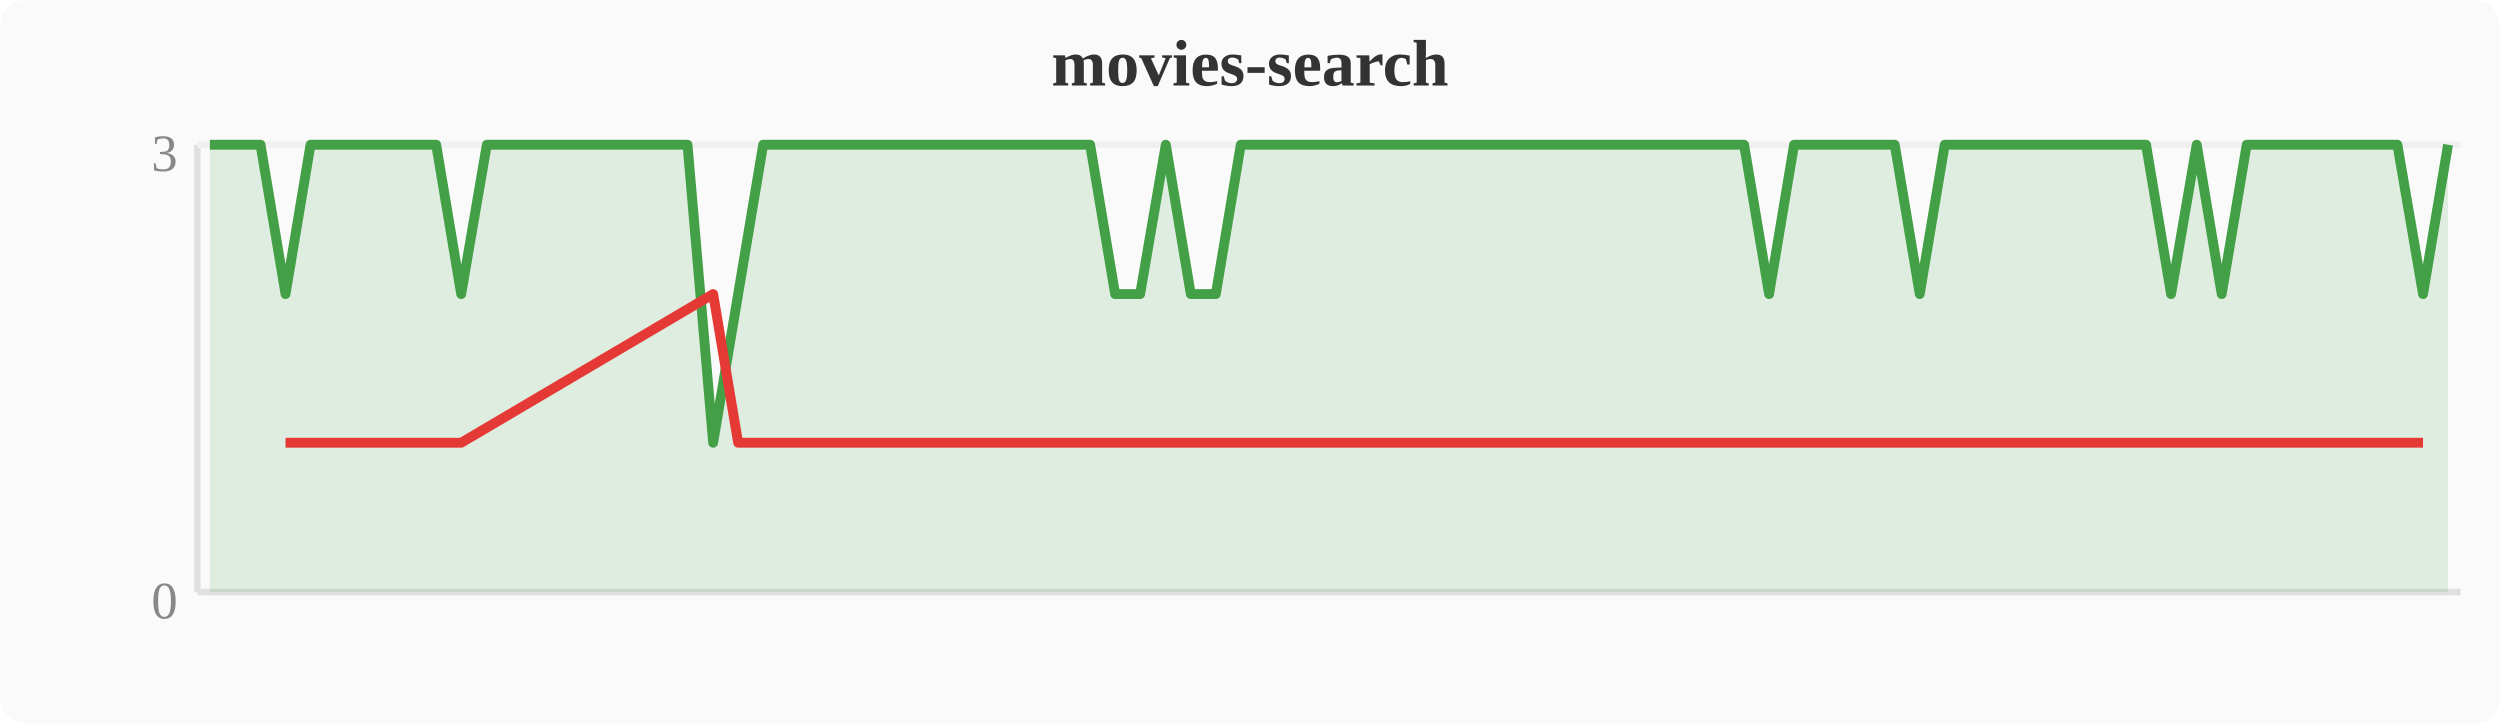
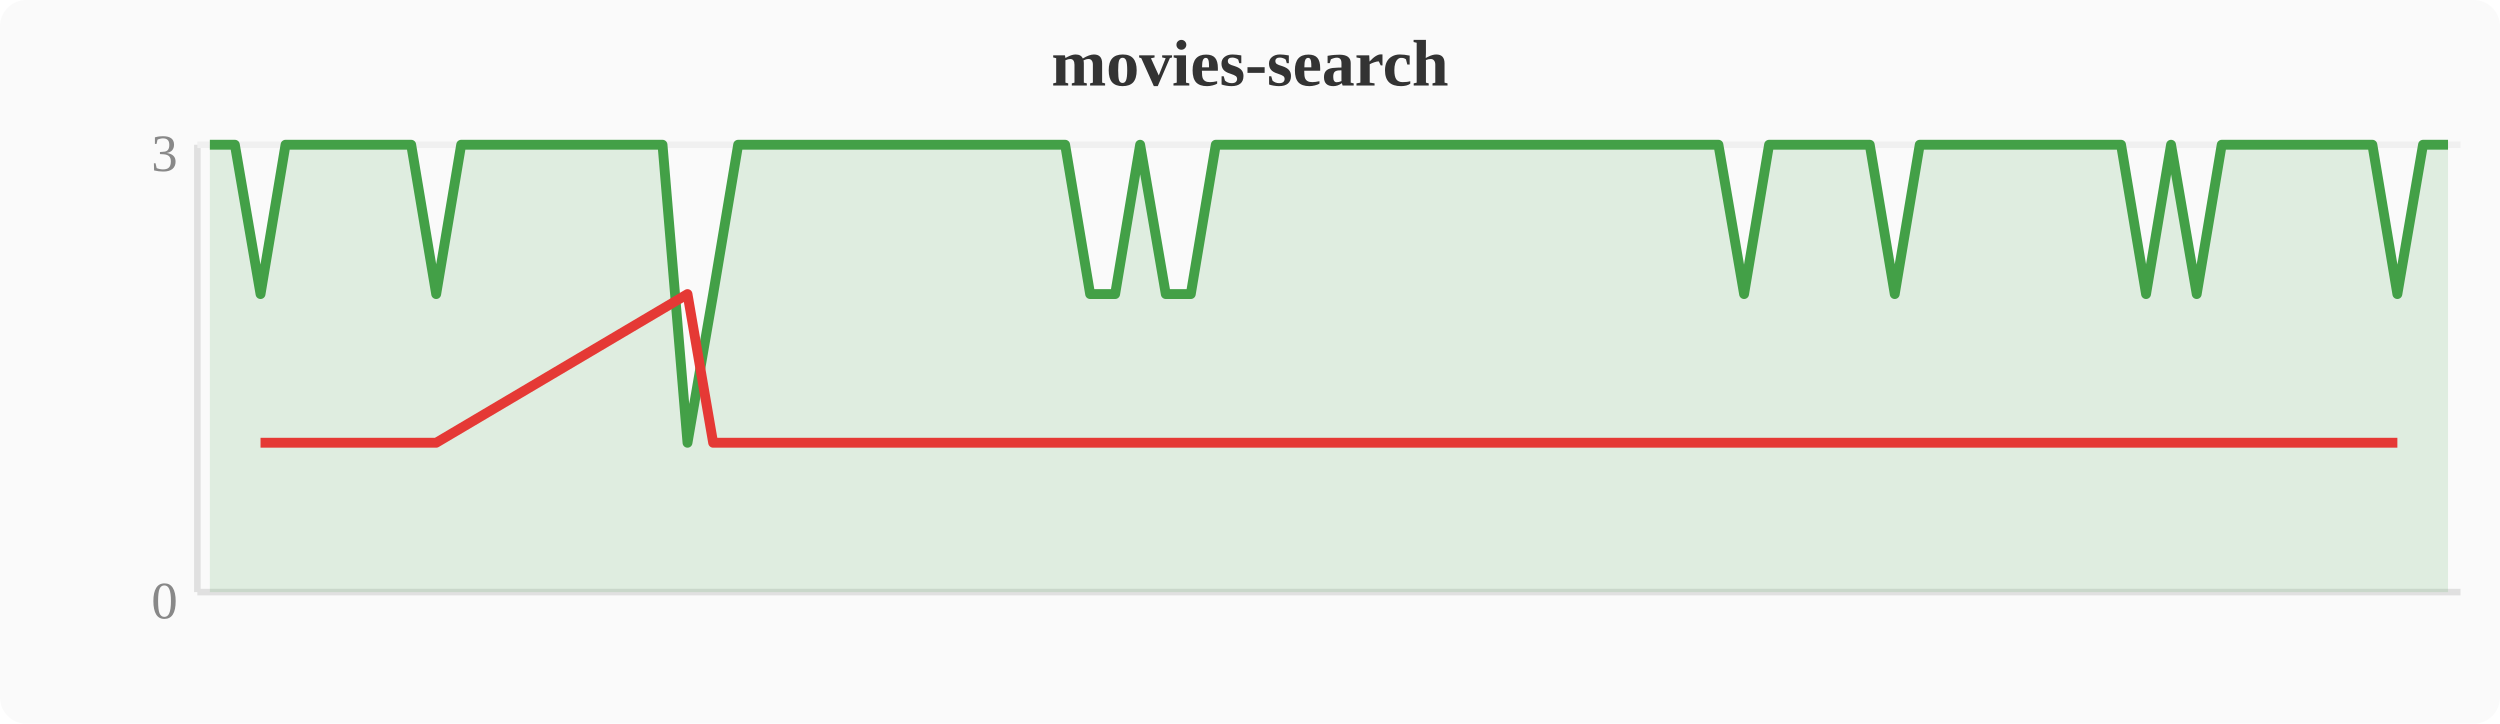
<svg xmlns="http://www.w3.org/2000/svg" width="380" height="110" viewBox="0 0 380 110">
  <rect width="380" height="110" fill="#fafafa" rx="4" />
  <text x="190" y="13" text-anchor="middle" font-size="10" font-weight="bold" fill="#333">movies-search</text>
  <line x1="30" y1="22" x2="30" y2="90" stroke="#e0e0e0" stroke-width="1" />
  <line x1="30" y1="90" x2="374" y2="90" stroke="#e0e0e0" stroke-width="1" />
  <line x1="30" y1="22" x2="374" y2="22" stroke="#f0f0f0" stroke-width="1" />
  <text x="27" y="94" text-anchor="end" font-size="8" fill="#888">0</text>
  <text x="27" y="26" text-anchor="end" font-size="8" fill="#888">3</text>
-   <polygon points="31.9,22.0 35.7,22.0 39.6,22.0 43.4,44.7 47.2,22.0 51.0,22.0 54.8,22.0 58.7,22.0 62.5,22.0 66.3,22.0 70.1,44.7 74.0,22.0 77.8,22.0 81.6,22.0 85.4,22.0 89.2,22.0 93.1,22.0 96.9,22.0 100.7,22.0 104.5,22.0 108.4,67.3 112.2,44.7 116.0,22.0 119.8,22.0 123.6,22.0 127.5,22.0 131.3,22.0 135.1,22.0 138.9,22.0 142.8,22.0 146.6,22.0 150.4,22.0 154.2,22.0 158.0,22.0 161.9,22.0 165.7,22.0 169.5,44.7 173.3,44.7 177.2,22.0 181.0,44.7 184.8,44.7 188.6,22.0 192.4,22.0 196.3,22.0 200.1,22.0 203.9,22.0 207.7,22.0 211.6,22.0 215.4,22.0 219.2,22.0 223.0,22.0 226.8,22.0 230.7,22.0 234.5,22.0 238.3,22.0 242.1,22.0 246.0,22.0 249.8,22.0 253.6,22.0 257.4,22.0 261.2,22.0 265.1,22.0 268.9,44.7 272.7,22.0 276.5,22.0 280.4,22.0 284.2,22.0 288.0,22.0 291.8,44.7 295.6,22.0 299.5,22.0 303.3,22.0 307.1,22.0 310.9,22.0 314.8,22.0 318.6,22.0 322.4,22.0 326.2,22.0 330.0,44.7 333.9,22.0 337.7,44.7 341.5,22.0 345.3,22.0 349.2,22.0 353.0,22.0 356.8,22.0 360.6,22.0 364.4,22.0 368.3,44.7 372.1,22.0 372.1,90 31.9,90" fill="#43a047" opacity="0.15" />
-   <polyline points="31.9,22.0 35.7,22.0 39.6,22.0 43.4,44.7 47.2,22.0 51.0,22.0 54.8,22.0 58.7,22.0 62.5,22.0 66.3,22.0 70.1,44.7 74.0,22.0 77.8,22.0 81.6,22.0 85.4,22.0 89.2,22.0 93.1,22.0 96.9,22.0 100.7,22.0 104.5,22.0 108.4,67.3 112.2,44.7 116.0,22.0 119.8,22.0 123.6,22.0 127.5,22.0 131.3,22.0 135.1,22.0 138.9,22.0 142.8,22.0 146.6,22.0 150.4,22.0 154.2,22.0 158.0,22.0 161.9,22.0 165.7,22.0 169.5,44.7 173.3,44.7 177.2,22.0 181.0,44.7 184.8,44.7 188.6,22.0 192.4,22.0 196.3,22.0 200.1,22.0 203.9,22.0 207.7,22.0 211.6,22.0 215.4,22.0 219.2,22.0 223.0,22.0 226.8,22.0 230.7,22.0 234.5,22.0 238.3,22.0 242.1,22.0 246.0,22.0 249.8,22.0 253.6,22.0 257.4,22.0 261.2,22.0 265.1,22.0 268.9,44.7 272.7,22.0 276.5,22.0 280.4,22.0 284.2,22.0 288.0,22.0 291.8,44.7 295.6,22.0 299.5,22.0 303.3,22.0 307.1,22.0 310.9,22.0 314.8,22.0 318.6,22.0 322.4,22.0 326.2,22.0 330.0,44.7 333.9,22.0 337.7,44.7 341.5,22.0 345.3,22.0 349.2,22.0 353.0,22.0 356.8,22.0 360.6,22.0 364.4,22.0 368.3,44.7 372.1,22.0" fill="none" stroke="#43a047" stroke-width="1.5" stroke-linejoin="round" />
-   <polyline points="43.4,67.3 70.1,67.3 108.4,44.7 112.2,67.3 169.5,67.3 173.3,67.3 181.0,67.3 184.8,67.3 268.9,67.3 291.8,67.3 330.0,67.3 337.7,67.3 368.3,67.3" fill="none" stroke="#e53935" stroke-width="1.5" stroke-linejoin="round" />
+   <polygon points="31.9,22.0 35.7,22.0 39.6,44.7 43.4,22.0 47.2,22.0 51.0,22.0 54.8,22.0 58.7,22.0 62.5,22.0 66.3,44.7 70.1,22.0 74.0,22.0 77.8,22.0 81.6,22.0 85.4,22.0 89.2,22.0 93.1,22.0 96.9,22.0 100.7,22.0 104.5,67.3 108.4,44.7 112.2,22.0 116.0,22.0 119.8,22.0 123.6,22.0 127.5,22.0 131.3,22.0 135.1,22.0 138.9,22.0 142.8,22.0 146.6,22.0 150.4,22.0 154.2,22.0 158.0,22.0 161.9,22.0 165.7,44.7 169.5,44.7 173.3,22.0 177.2,44.7 181.0,44.7 184.8,22.0 188.6,22.0 192.4,22.0 196.3,22.0 200.1,22.0 203.9,22.0 207.7,22.0 211.6,22.0 215.4,22.0 219.2,22.0 223.0,22.0 226.8,22.0 230.7,22.0 234.5,22.0 238.3,22.0 242.1,22.0 246.0,22.0 249.8,22.0 253.6,22.0 257.4,22.0 261.2,22.0 265.1,44.7 268.9,22.0 272.7,22.0 276.5,22.0 280.4,22.0 284.2,22.0 288.0,44.7 291.8,22.0 295.6,22.0 299.5,22.0 303.3,22.0 307.1,22.0 310.9,22.0 314.8,22.0 318.6,22.0 322.4,22.0 326.2,44.7 330.0,22.0 333.9,44.7 337.7,22.0 341.5,22.0 345.3,22.0 349.2,22.0 353.0,22.0 356.8,22.0 360.6,22.0 364.4,44.7 368.3,22.0 372.1,22.0 372.1,90 31.9,90" fill="#43a047" opacity="0.15" />
+   <polyline points="31.9,22.0 35.7,22.0 39.6,44.7 43.4,22.0 47.2,22.0 51.0,22.0 54.8,22.0 58.7,22.0 62.5,22.0 66.3,44.7 70.1,22.0 74.0,22.0 77.8,22.0 81.6,22.0 85.4,22.0 89.2,22.0 93.1,22.0 96.9,22.0 100.7,22.0 104.5,67.3 108.4,44.7 112.2,22.0 116.0,22.0 119.8,22.0 123.6,22.0 127.5,22.0 131.3,22.0 135.1,22.0 138.9,22.0 142.8,22.0 146.6,22.0 150.4,22.0 154.2,22.0 158.0,22.0 161.9,22.0 165.7,44.7 169.5,44.7 173.3,22.0 177.2,44.7 181.0,44.7 184.8,22.0 188.6,22.0 192.4,22.0 196.3,22.0 200.1,22.0 203.9,22.0 207.7,22.0 211.6,22.0 215.4,22.0 219.2,22.0 223.0,22.0 226.8,22.0 230.7,22.0 234.5,22.0 238.3,22.0 242.1,22.0 246.0,22.0 249.8,22.0 253.6,22.0 257.4,22.0 261.2,22.0 265.1,44.7 268.9,22.0 272.7,22.0 276.5,22.0 280.4,22.0 284.2,22.0 288.0,44.7 291.8,22.0 295.6,22.0 299.5,22.0 303.3,22.0 307.1,22.0 310.9,22.0 314.8,22.0 318.6,22.0 322.4,22.0 326.2,44.7 330.0,22.0 333.9,44.7 337.7,22.0 341.5,22.0 345.3,22.0 349.2,22.0 353.0,22.0 356.8,22.0 360.6,22.0 364.4,44.7 368.3,22.0 372.1,22.0" fill="none" stroke="#43a047" stroke-width="1.5" stroke-linejoin="round" />
+   <polyline points="39.6,67.3 66.3,67.3 104.5,44.7 108.4,67.3 165.7,67.3 169.5,67.3 177.2,67.3 181.0,67.3 265.1,67.3 288.0,67.3 326.2,67.3 333.9,67.3 364.4,67.3" fill="none" stroke="#e53935" stroke-width="1.5" stroke-linejoin="round" />
</svg>
